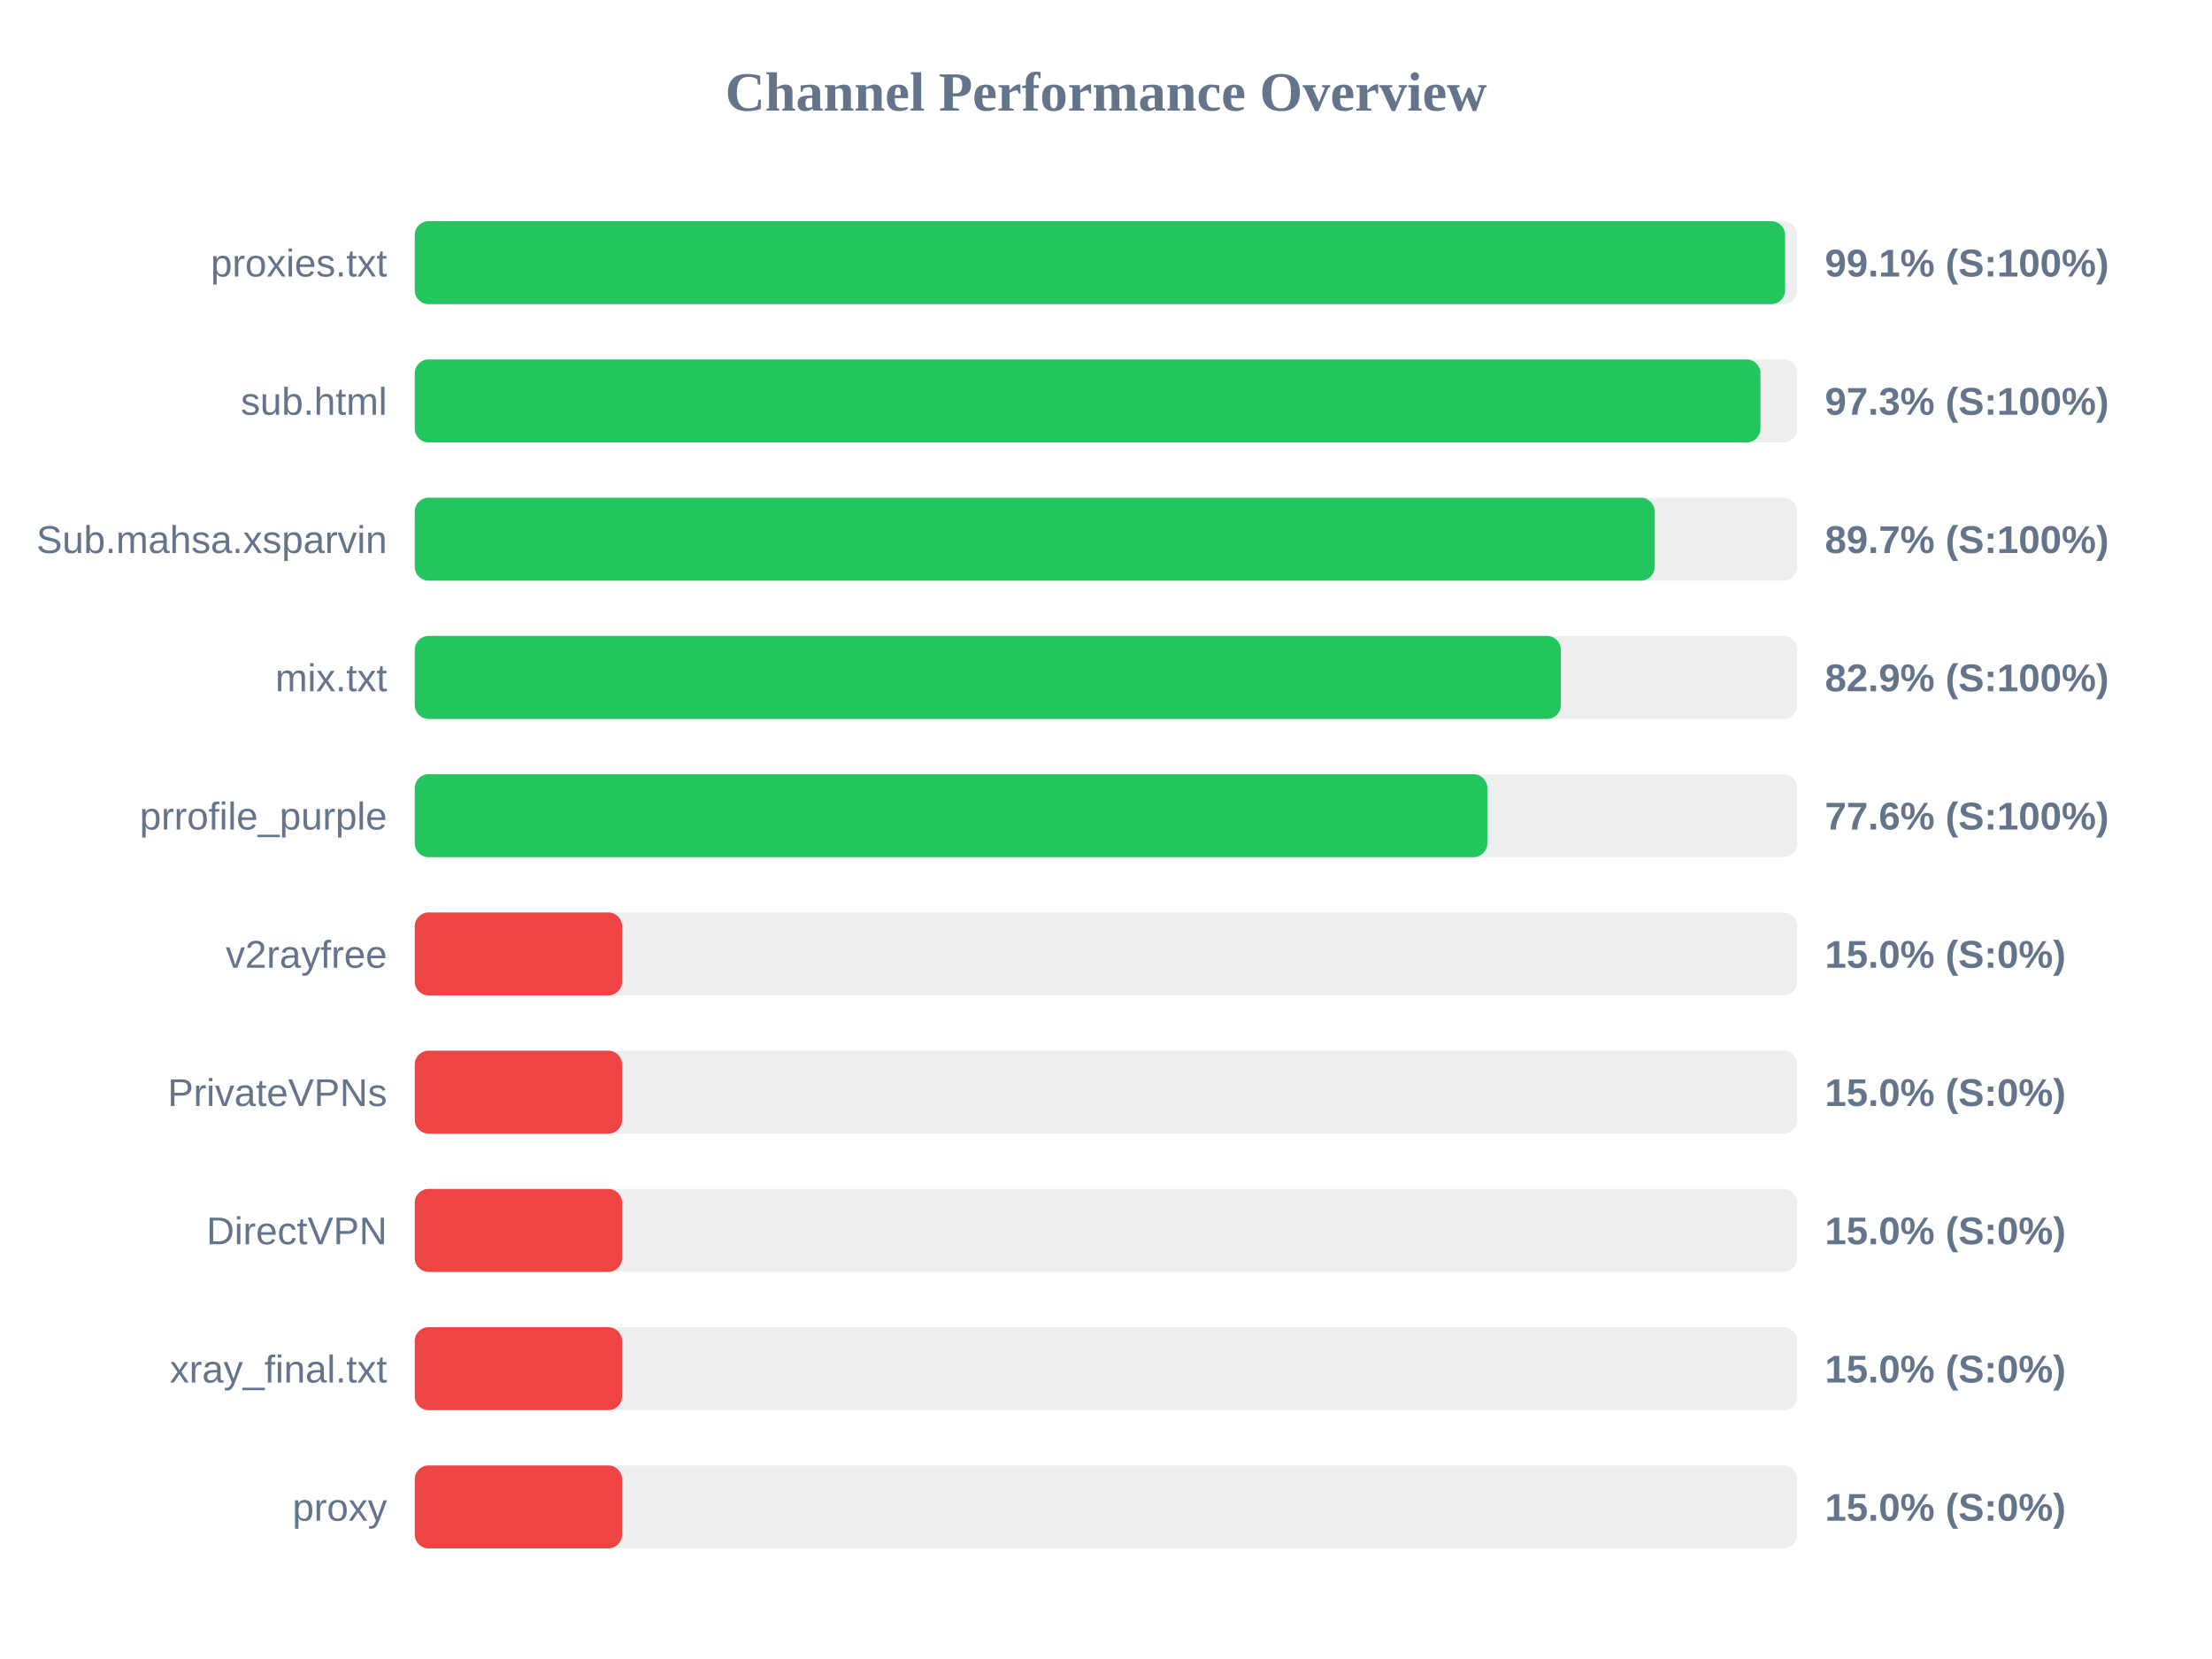
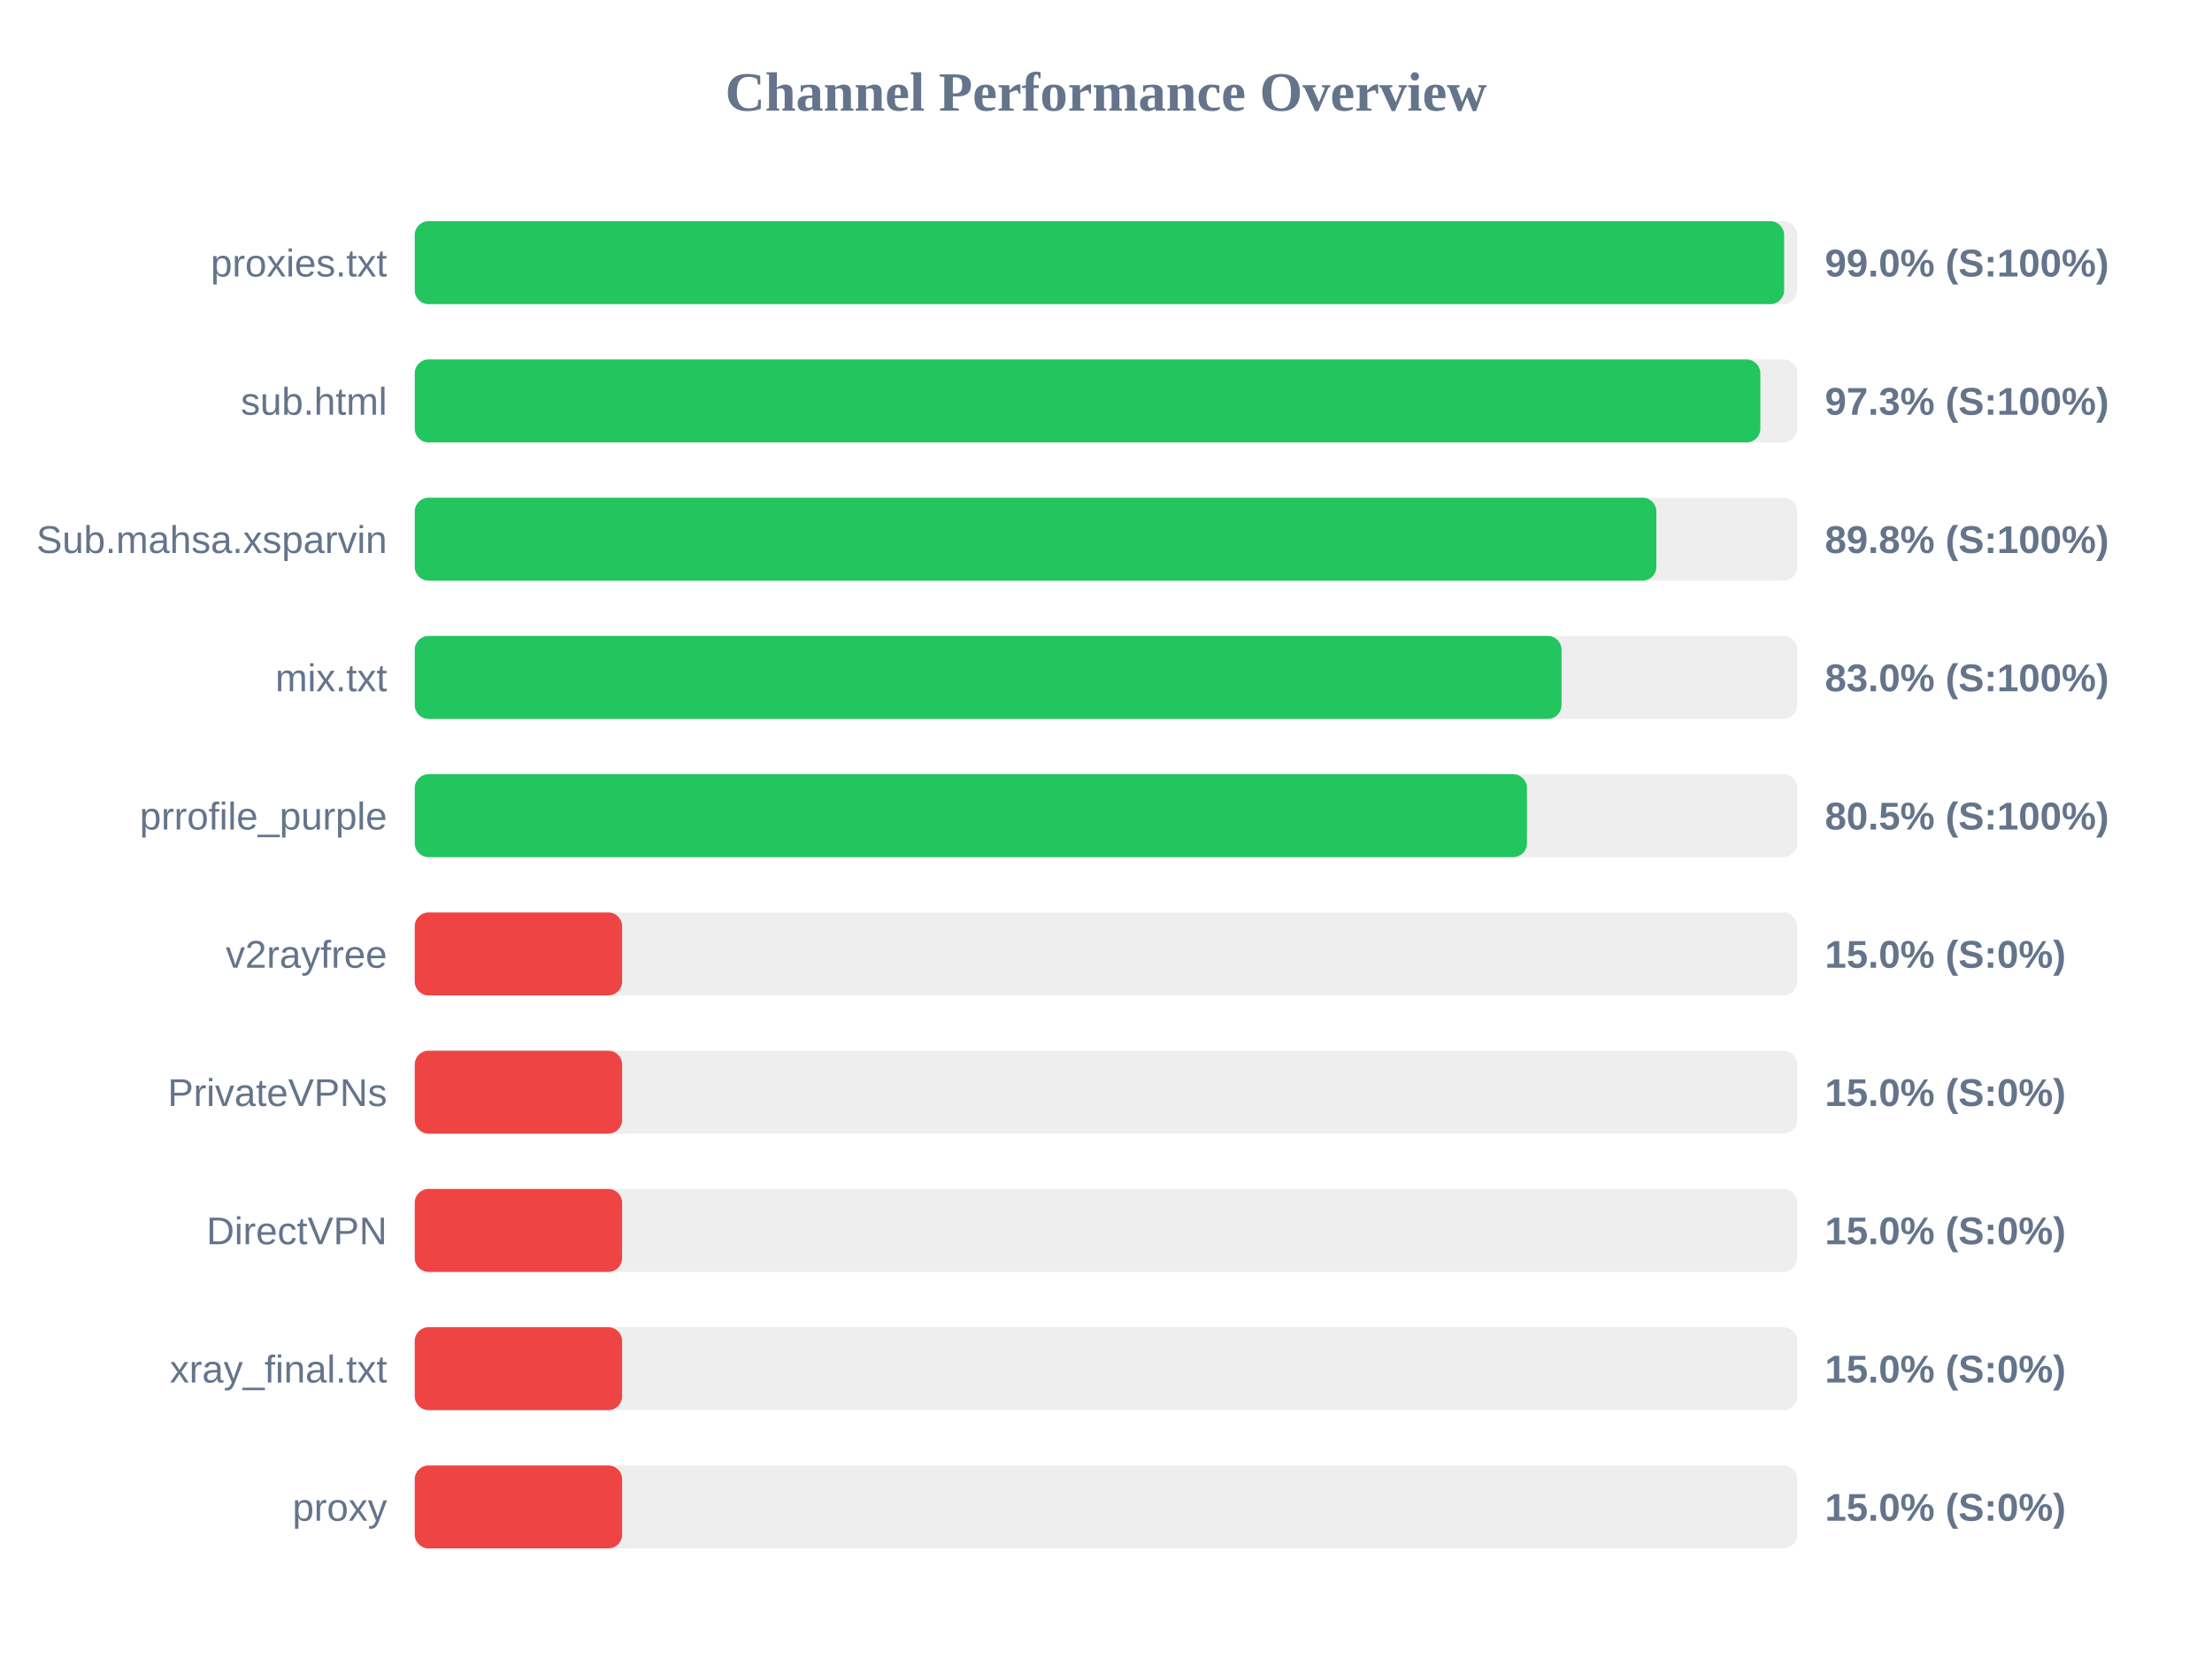
<svg xmlns="http://www.w3.org/2000/svg" width="800" height="600" version="1.1">
  <style>
        .row { font: 14px Arial; fill: #64748b; }
        .score { font: bold 14px Arial; fill: #64748b; }
    </style>
  <text x="400" y="40" text-anchor="middle" font-size="20px" font-weight="bold" fill="#64748b">Channel Performance Overview</text>
  <rect x="150" y="80" width="500" height="30" fill="#eee" rx="5" />
-   <rect x="150" y="80" width="495.6" height="30" fill="#22c55e" rx="5" />
+   <rect x="150" y="80" width="495.25" height="30" fill="#22c55e" rx="5" />
  <text x="140" y="100" text-anchor="end" class="row">proxies.txt</text>
-   <text x="660" y="100" text-anchor="start" class="score">99.1% (S:100%)</text>
+   <text x="660" y="100" text-anchor="start" class="score">99.0% (S:100%)</text>
  <rect x="150" y="130" width="500" height="30" fill="#eee" rx="5" />
-   <rect x="150" y="130" width="486.7" height="30" fill="#22c55e" rx="5" />
+   <rect x="150" y="130" width="486.65" height="30" fill="#22c55e" rx="5" />
  <text x="140" y="150" text-anchor="end" class="row">sub.html</text>
  <text x="660" y="150" text-anchor="start" class="score">97.3% (S:100%)</text>
  <rect x="150" y="180" width="500" height="30" fill="#eee" rx="5" />
-   <rect x="150" y="180" width="448.45" height="30" fill="#22c55e" rx="5" />
+   <rect x="150" y="180" width="449.05" height="30" fill="#22c55e" rx="5" />
  <text x="140" y="200" text-anchor="end" class="row">Sub.mahsa.xsparvin</text>
-   <text x="660" y="200" text-anchor="start" class="score">89.7% (S:100%)</text>
+   <text x="660" y="200" text-anchor="start" class="score">89.8% (S:100%)</text>
  <rect x="150" y="230" width="500" height="30" fill="#eee" rx="5" />
-   <rect x="150" y="230" width="414.5" height="30" fill="#22c55e" rx="5" />
+   <rect x="150" y="230" width="414.75" height="30" fill="#22c55e" rx="5" />
  <text x="140" y="250" text-anchor="end" class="row">mix.txt</text>
-   <text x="660" y="250" text-anchor="start" class="score">82.9% (S:100%)</text>
+   <text x="660" y="250" text-anchor="start" class="score">83.0% (S:100%)</text>
  <rect x="150" y="280" width="500" height="30" fill="#eee" rx="5" />
-   <rect x="150" y="280" width="387.9" height="30" fill="#22c55e" rx="5" />
+   <rect x="150" y="280" width="402.25" height="30" fill="#22c55e" rx="5" />
  <text x="140" y="300" text-anchor="end" class="row">prrofile_purple</text>
-   <text x="660" y="300" text-anchor="start" class="score">77.6% (S:100%)</text>
+   <text x="660" y="300" text-anchor="start" class="score">80.5% (S:100%)</text>
  <rect x="150" y="330" width="500" height="30" fill="#eee" rx="5" />
  <rect x="150" y="330" width="75.0" height="30" fill="#ef4444" rx="5" />
  <text x="140" y="350" text-anchor="end" class="row">v2rayfree</text>
  <text x="660" y="350" text-anchor="start" class="score">15.0% (S:0%)</text>
  <rect x="150" y="380" width="500" height="30" fill="#eee" rx="5" />
  <rect x="150" y="380" width="75.0" height="30" fill="#ef4444" rx="5" />
  <text x="140" y="400" text-anchor="end" class="row">PrivateVPNs</text>
  <text x="660" y="400" text-anchor="start" class="score">15.0% (S:0%)</text>
  <rect x="150" y="430" width="500" height="30" fill="#eee" rx="5" />
  <rect x="150" y="430" width="75.0" height="30" fill="#ef4444" rx="5" />
  <text x="140" y="450" text-anchor="end" class="row">DirectVPN</text>
  <text x="660" y="450" text-anchor="start" class="score">15.0% (S:0%)</text>
  <rect x="150" y="480" width="500" height="30" fill="#eee" rx="5" />
  <rect x="150" y="480" width="75.0" height="30" fill="#ef4444" rx="5" />
  <text x="140" y="500" text-anchor="end" class="row">xray_final.txt</text>
  <text x="660" y="500" text-anchor="start" class="score">15.0% (S:0%)</text>
  <rect x="150" y="530" width="500" height="30" fill="#eee" rx="5" />
  <rect x="150" y="530" width="75.0" height="30" fill="#ef4444" rx="5" />
  <text x="140" y="550" text-anchor="end" class="row">proxy</text>
  <text x="660" y="550" text-anchor="start" class="score">15.0% (S:0%)</text>
</svg>
